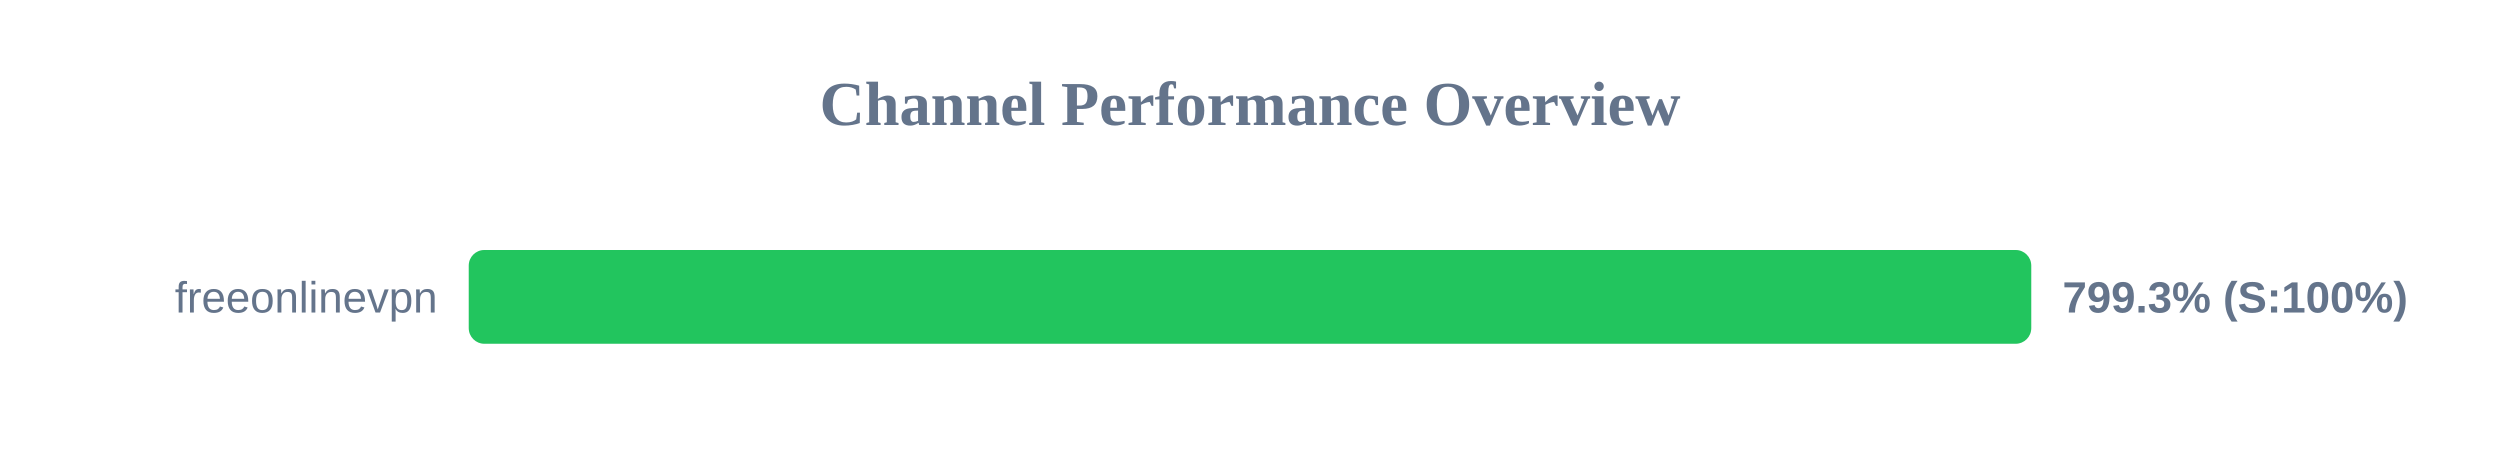
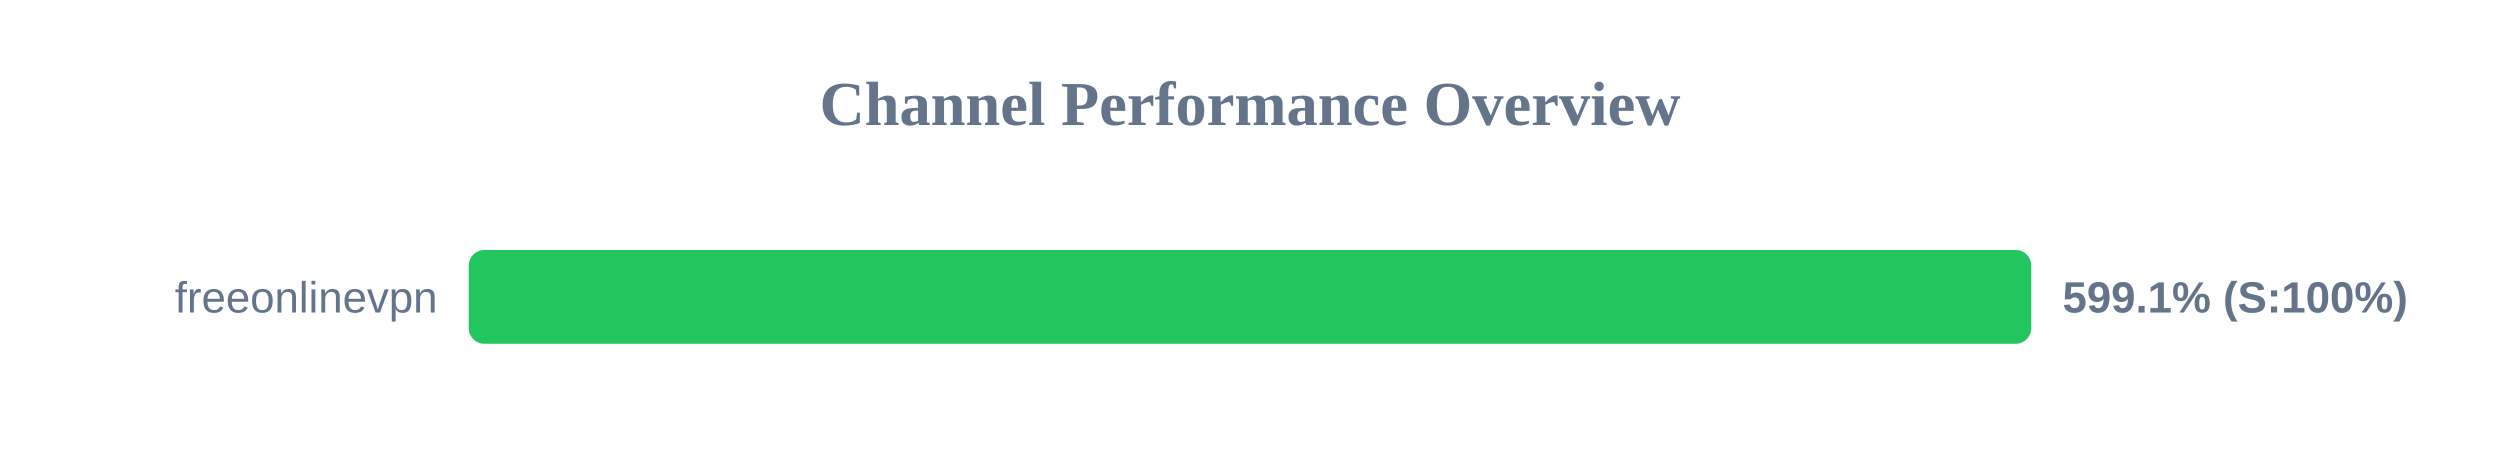
<svg xmlns="http://www.w3.org/2000/svg" width="800" height="150" version="1.1">
  <style>
        .row { font: 14px Arial; fill: #64748b; }
        .score { font: bold 14px Arial; fill: #64748b; }
    </style>
  <text x="400" y="40" text-anchor="middle" font-size="20px" font-weight="bold" fill="#64748b">Channel Performance Overview</text>
  <rect x="150" y="80" width="500" height="30" fill="#eee" rx="5" />
  <rect x="150" y="80" width="500" height="30" fill="#22c55e" rx="5" />
  <text x="140" y="100" text-anchor="end" class="row">freeonlinevpn</text>
-   <text x="660" y="100" text-anchor="start" class="score">799.3% (S:100%)</text>
+   <text x="660" y="100" text-anchor="start" class="score">599.1% (S:100%)</text>
</svg>
